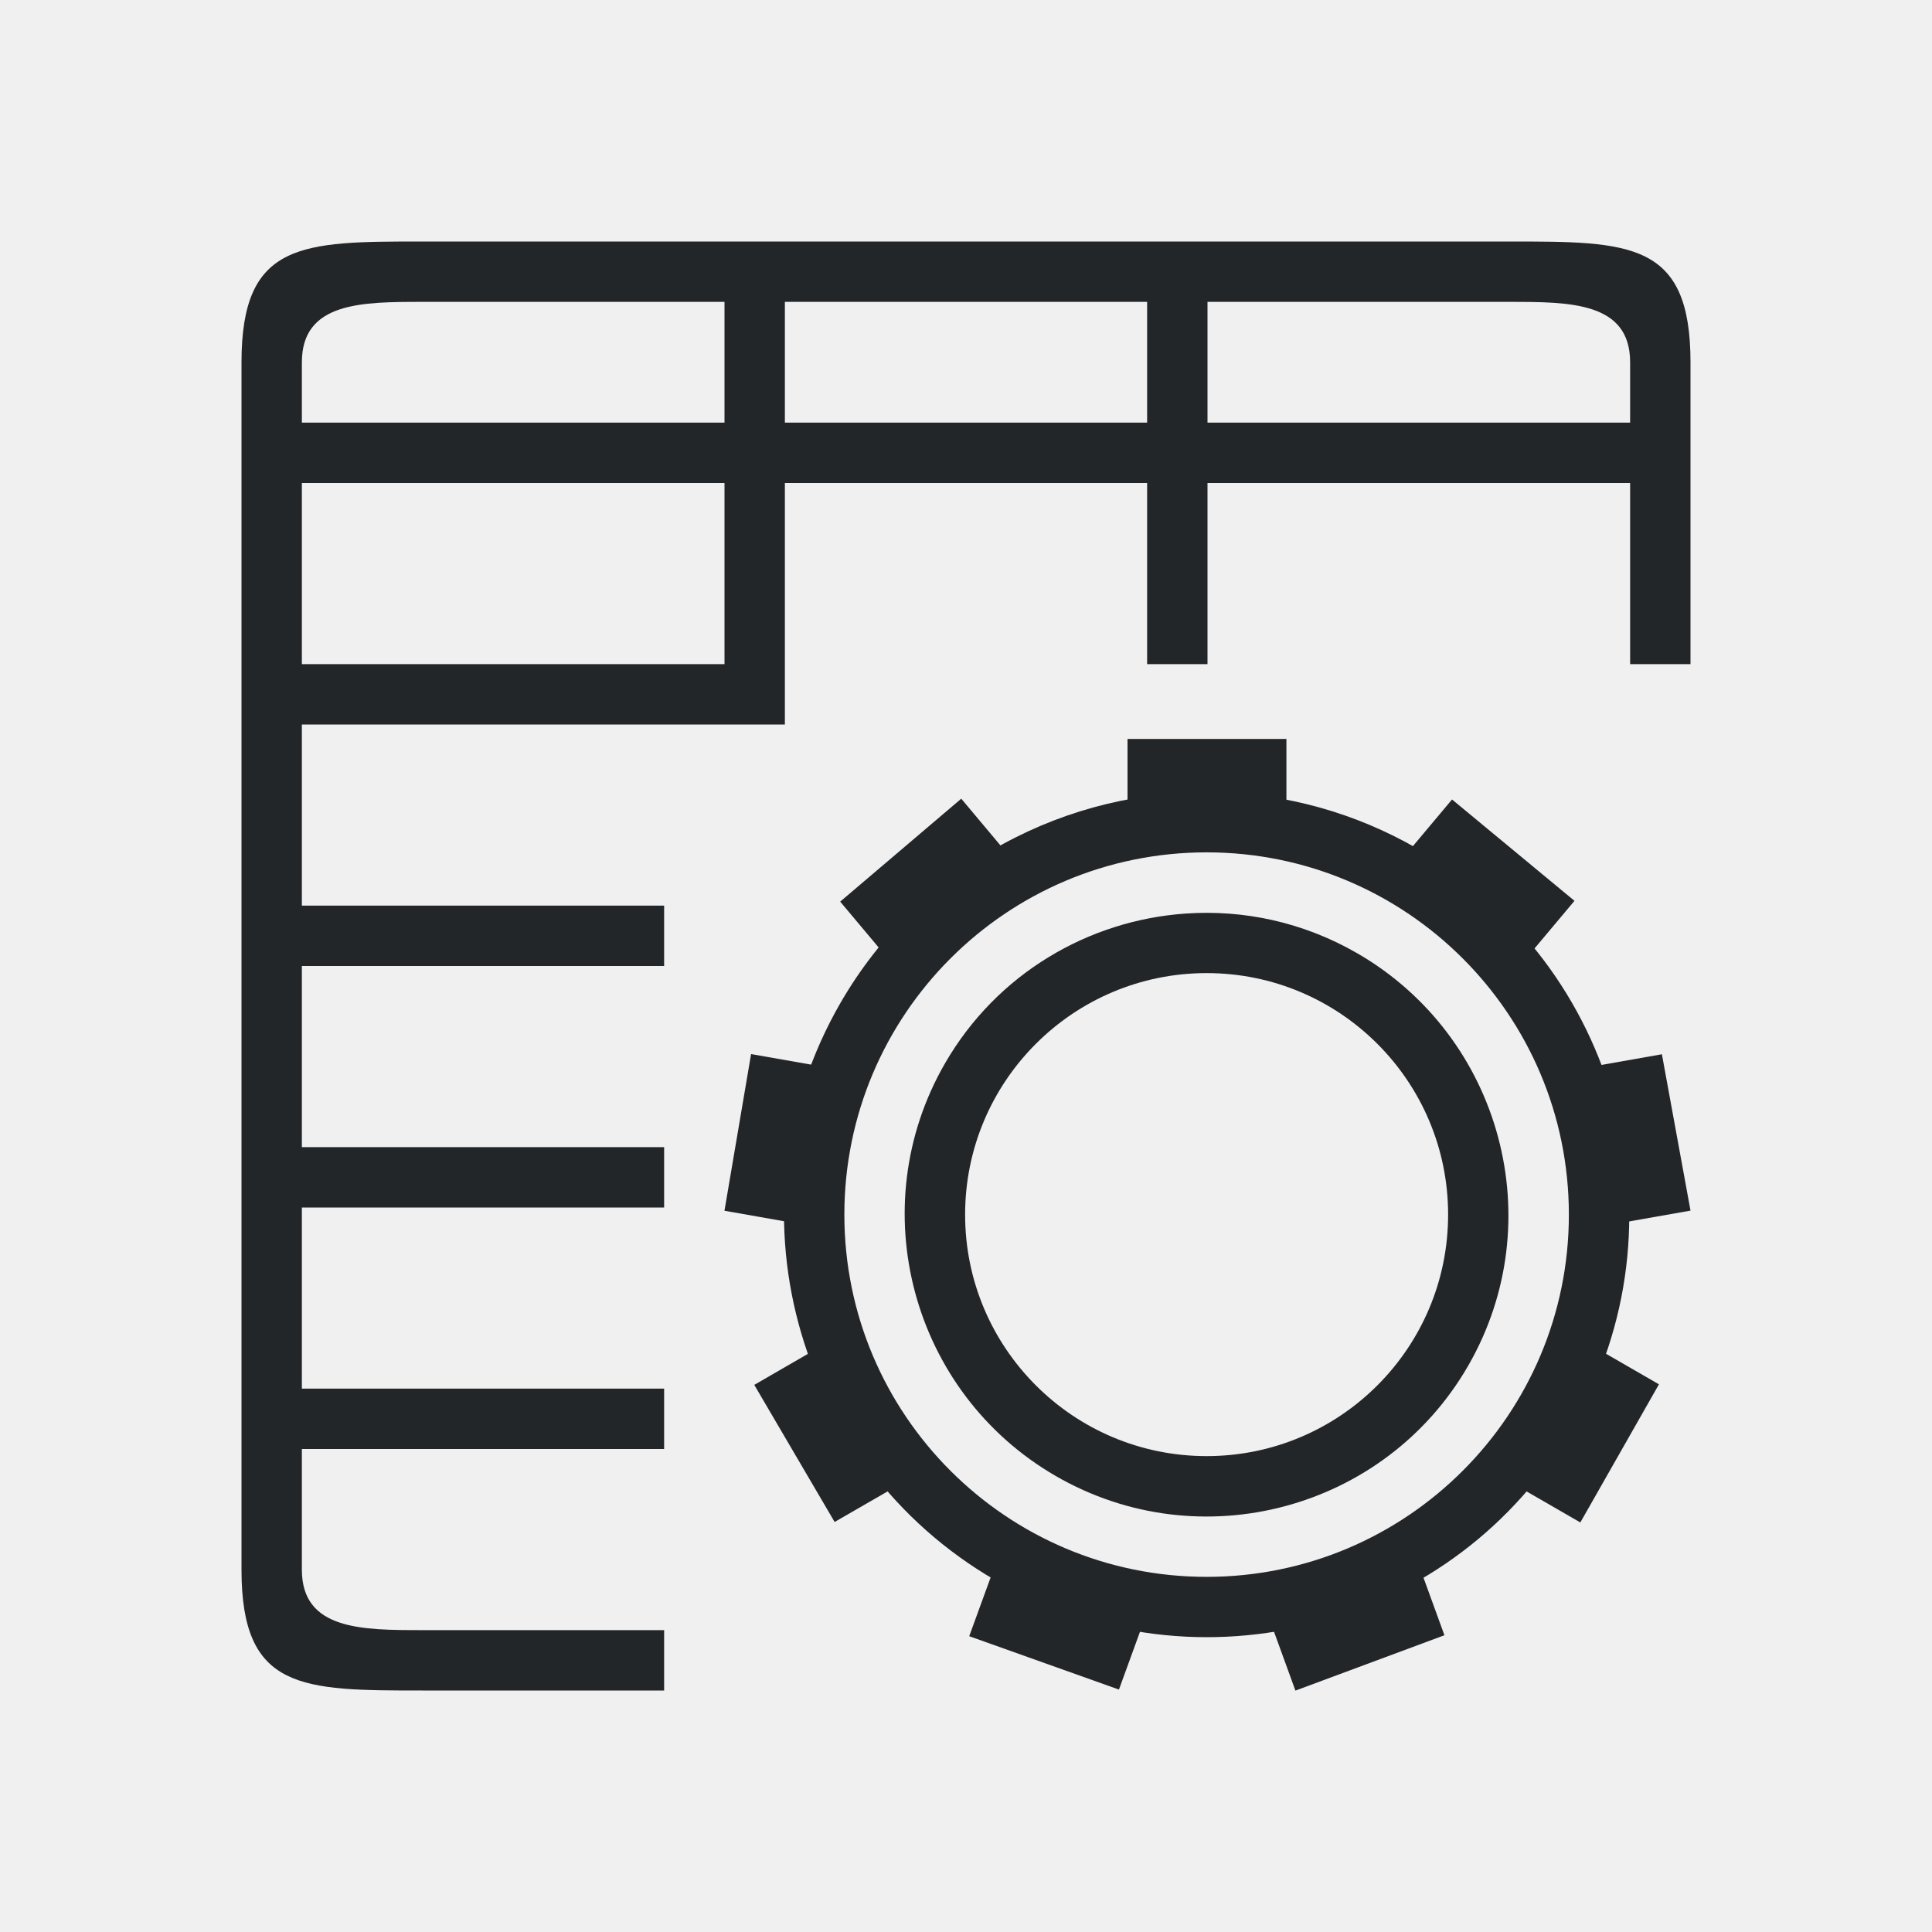
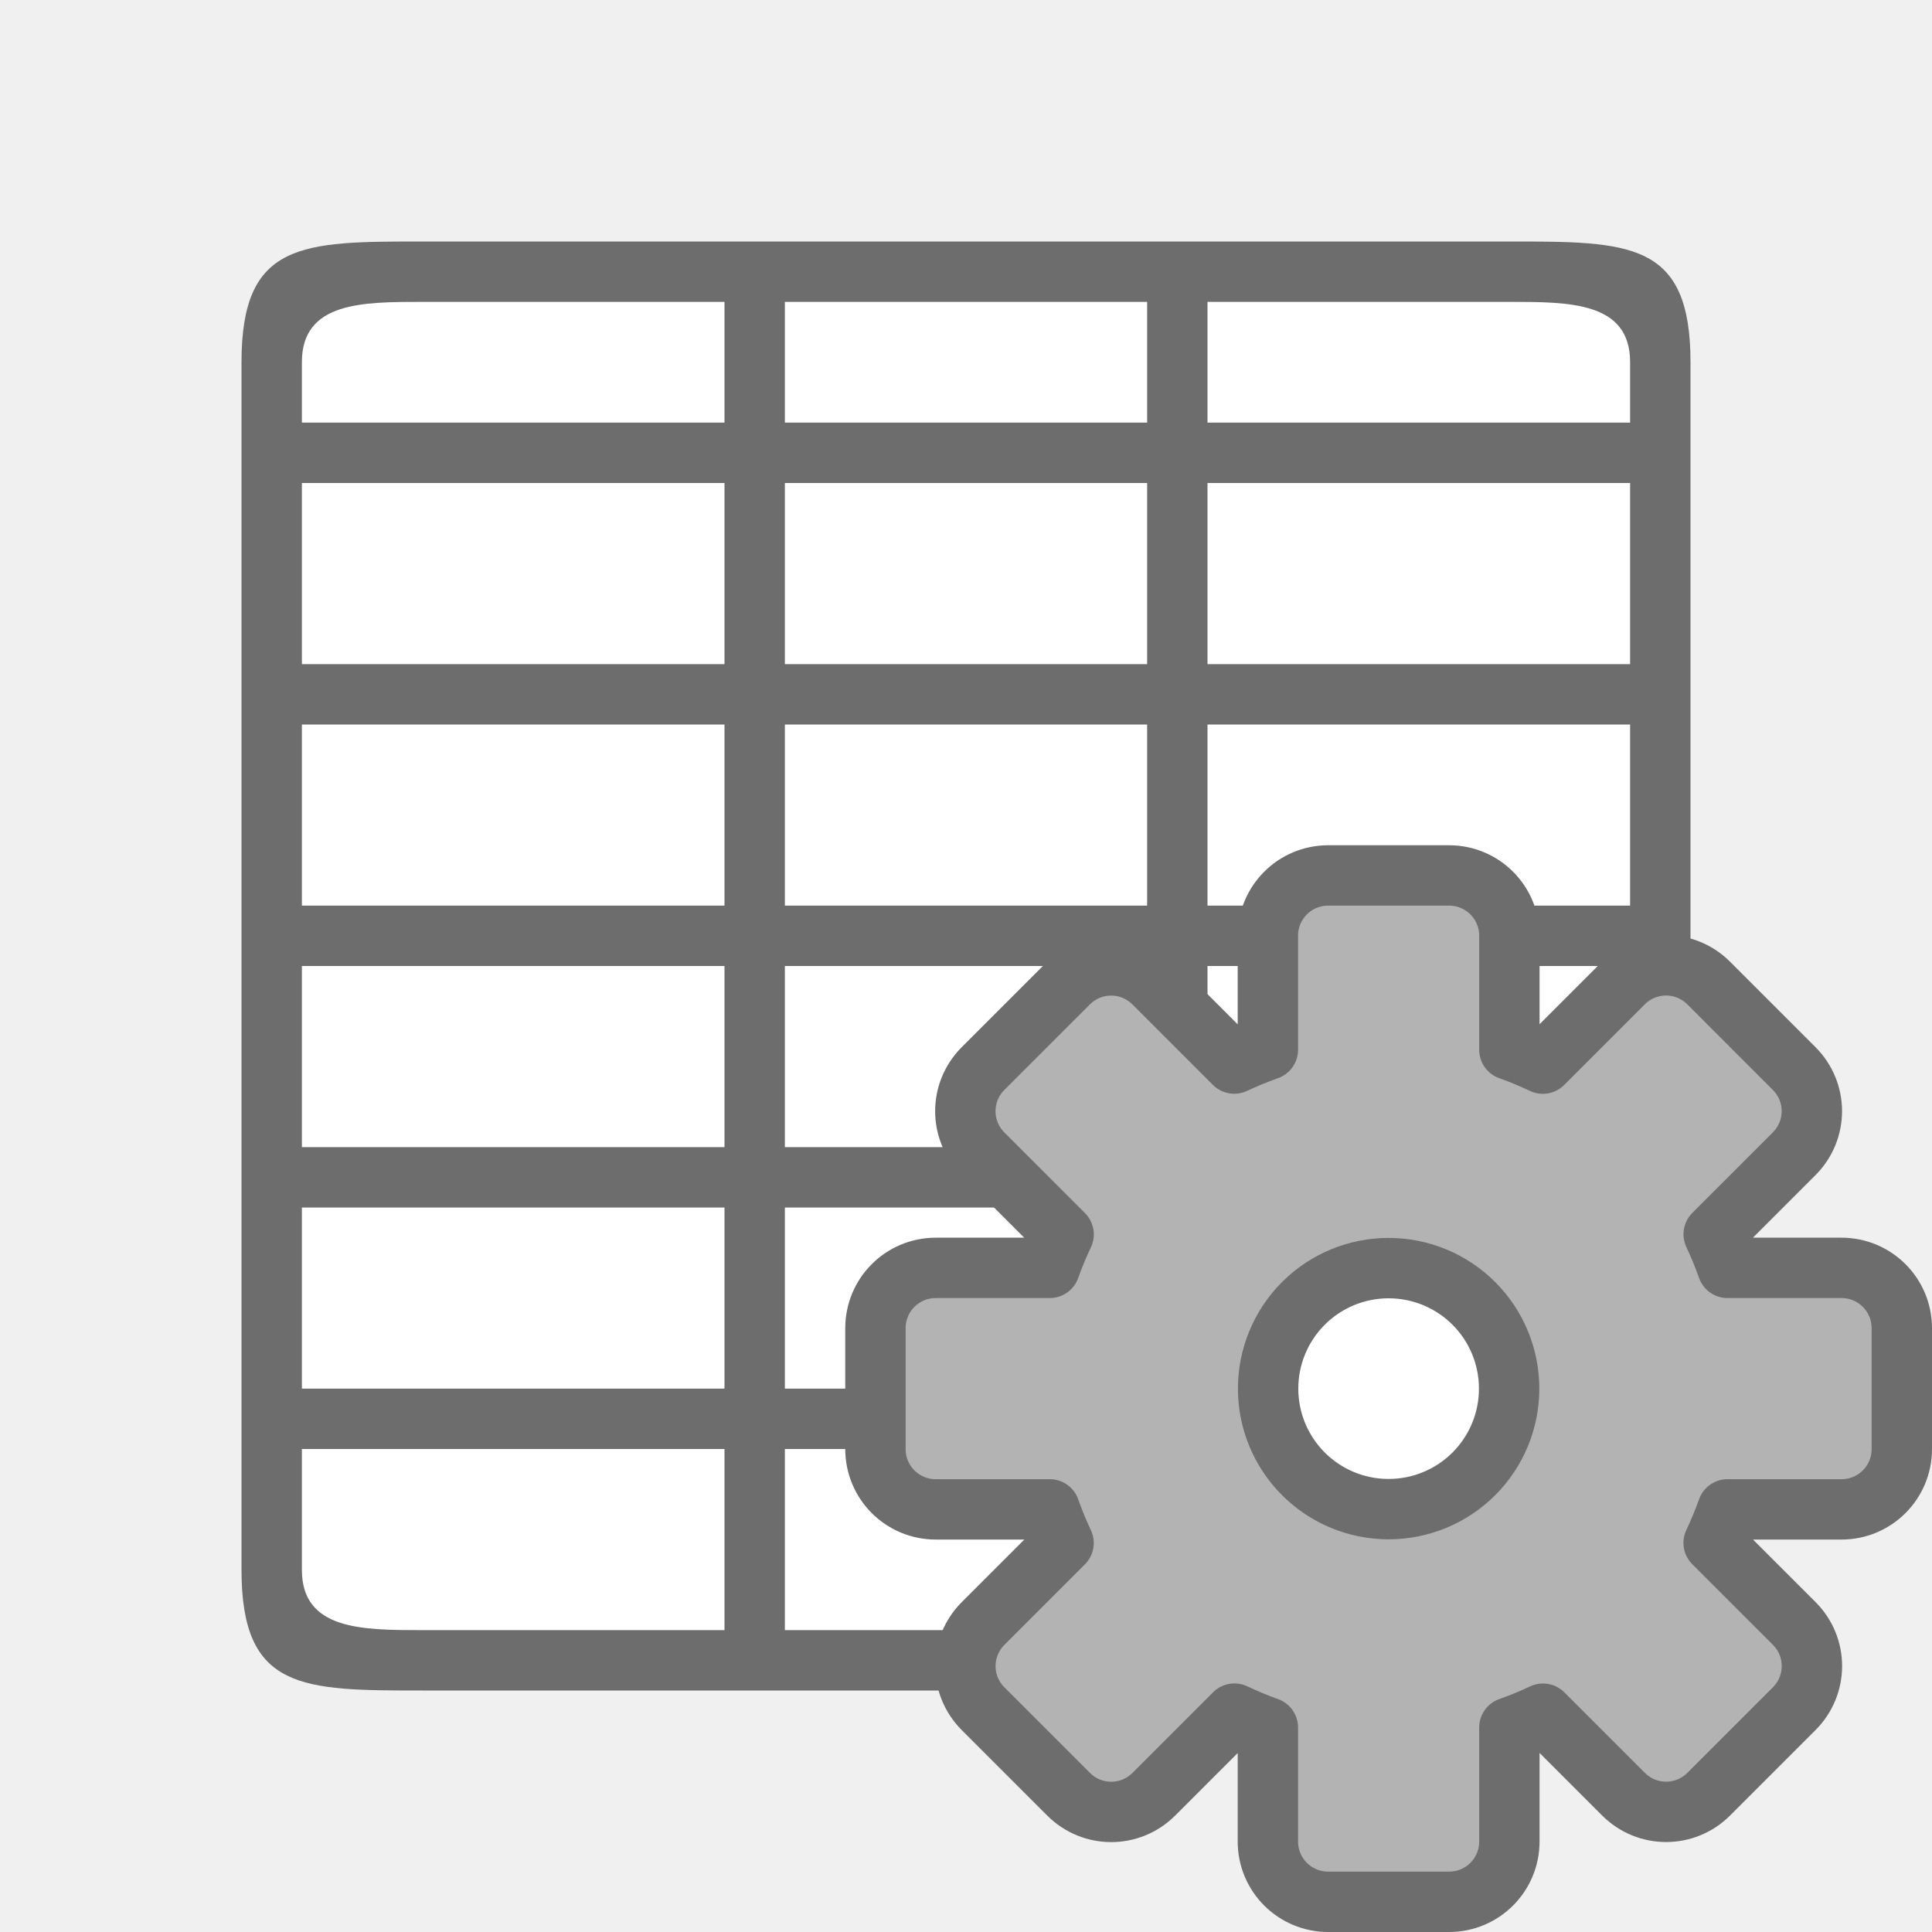
<svg xmlns="http://www.w3.org/2000/svg" viewBox="0 0 32 32" version="1.1" id="svg4">
  <defs id="defs8" />
-   <path d="M 5,6 C 5,5 6,5 7,5 h 5 V 7 H 5 Z m 8,-1 h 6 v 2 h -6 z m 7,0 h 5 c 1,0 2,0 2,1 V 7 H 20 Z M 5,8 h 7 v 3 H 5 Z m 6,19 H 7 C 6,27 5,27 5,26 v -2 h 6 V 23 H 5 v -3 h 6 V 19 H 5 v -3 h 6 V 15 H 5 v -3 h 7 1 V 11 8 h 6 v 3 h 1 V 8 h 7 v 3 h 1 V 6 C 28,4 27,4 25,4 H 7 C 5,4 4,4 4,6 v 20 c 0,2 1,2 3,2 h 4" id="path2" style="fill:#232629;fill-opacity:1" />
-   <g id="g1833" style="display:inline;fill:#232629;fill-opacity:1" transform="translate(-480.0147,-307.8823)">
-     <path d="m 500.182,321.004 c -2.483,-0.066 -4.922,1.194 -6.248,3.492 -1.928,3.343 -0.776,7.629 2.57,9.562 3.346,1.934 7.634,0.792 9.562,-2.551 1.928,-3.343 0.776,-7.633 -2.57,-9.566 -1.046,-0.604 -2.186,-0.908 -3.314,-0.938 z M 500,322 a 6,6 0 0 1 6,6 6,6 0 0 1 -6,6 6,6 0 0 1 -6,-6 6,6 0 0 1 6,-6 z" id="path2760-7" style="color:#000000;font-style:normal;font-variant:normal;font-weight:normal;font-stretch:normal;font-size:medium;line-height:normal;font-family:sans-serif;font-variant-ligatures:none;font-variant-position:normal;font-variant-caps:normal;font-variant-numeric:normal;font-variant-alternates:normal;font-feature-settings:normal;text-indent:0;text-align:start;text-decoration:none;text-decoration-line:none;text-decoration-style:solid;text-decoration-color:#000000;letter-spacing:normal;word-spacing:normal;text-transform:none;writing-mode:lr-tb;direction:ltr;baseline-shift:baseline;text-anchor:start;white-space:normal;shape-padding:0;clip-rule:nonzero;display:inline;overflow:visible;visibility:visible;opacity:1;isolation:auto;mix-blend-mode:normal;color-interpolation:sRGB;color-interpolation-filters:linearRGB;solid-color:#000000;solid-opacity:1;fill:#232629;fill-opacity:1;fill-rule:nonzero;stroke:none;stroke-width:0.667;stroke-linecap:butt;stroke-linejoin:miter;stroke-miterlimit:4;stroke-dasharray:none;stroke-dashoffset:0;stroke-opacity:1;marker:none;color-rendering:auto;image-rendering:auto;shape-rendering:auto;text-rendering:auto;enable-background:accumulate" />
-     <path d="m 498.69,320.122 v 1.545 c 0.868,-0.178 1.764,-0.177 2.632,0.005 V 320.122 Z m -2.754,0.989 -2.005,1.705 0.988,1.178 c 0.549,-0.696 1.236,-1.271 2.017,-1.691 z m 8.129,0.013 -0.993,1.184 c 0.057,0.029 0.114,0.059 0.171,0.09 0.711,0.413 1.337,0.957 1.845,1.603 l 1.005,-1.198 z m -11.61,4.217 -0.441,2.595 1.515,0.267 c -0.027,-0.887 0.128,-1.769 0.455,-2.593 z m 15.086,0.003 -1.523,0.269 c 0.33,0.823 0.488,1.705 0.464,2.591 l 1.533,-0.27 z m -13.682,4.695 -1.351,0.781 h -3.4e-4 l 1.331,2.271 1.338,-0.772 c -0.59,-0.662 -1.038,-1.438 -1.317,-2.279 z m 12.301,0.003 c -0.136,0.422 -0.315,0.829 -0.535,1.215 -0.221,0.382 -0.48,0.74 -0.774,1.069 l 1.339,0.773 1.302,-2.288 z m -9.557,3.472 -0.535,1.469 2.48,0.884 0.526,-1.445 c -0.811,-0.119 -1.593,-0.39 -2.303,-0.8 -0.056,-0.035 -0.112,-0.071 -0.167,-0.108 z m 6.813,0.015 c -0.754,0.465 -1.597,0.771 -2.475,0.898 l 0.53,1.457 2.468,-0.917 z" id="path2762-5" style="color:#000000;display:inline;overflow:visible;visibility:visible;fill:#232629;fill-opacity:1;fill-rule:nonzero;stroke:none;stroke-width:0.333;marker:none;enable-background:accumulate" />
-     <path d="m 499.648,323.014 c -1.602,0.112 -3.122,0.991 -3.982,2.482 -1.377,2.387 -0.553,5.453 1.836,6.834 2.389,1.381 5.453,0.561 6.83,-1.826 1.377,-2.387 0.553,-5.451 -1.836,-6.832 -0.896,-0.518 -1.886,-0.726 -2.848,-0.658 z M 500,324 a 4,4 0 0 1 4,4 4,4 0 0 1 -4,4 4,4 0 0 1 -4,-4 4,4 0 0 1 4,-4 z" id="path2764-3" style="color:#000000;font-style:normal;font-variant:normal;font-weight:normal;font-stretch:normal;font-size:medium;line-height:normal;font-family:sans-serif;font-variant-ligatures:none;font-variant-position:normal;font-variant-caps:normal;font-variant-numeric:normal;font-variant-alternates:normal;font-feature-settings:normal;text-indent:0;text-align:start;text-decoration:none;text-decoration-line:none;text-decoration-style:solid;text-decoration-color:#000000;letter-spacing:normal;word-spacing:normal;text-transform:none;writing-mode:lr-tb;direction:ltr;baseline-shift:baseline;text-anchor:start;white-space:normal;shape-padding:0;clip-rule:nonzero;display:inline;overflow:visible;visibility:visible;opacity:1;isolation:auto;mix-blend-mode:normal;color-interpolation:sRGB;color-interpolation-filters:linearRGB;solid-color:#000000;solid-opacity:1;fill:#232629;fill-opacity:1;fill-rule:nonzero;stroke:none;stroke-width:0.667;stroke-linecap:butt;stroke-linejoin:miter;stroke-miterlimit:4;stroke-dasharray:none;stroke-dashoffset:0;stroke-opacity:1;marker:none;color-rendering:auto;image-rendering:auto;shape-rendering:auto;text-rendering:auto;enable-background:accumulate" />
-   </g>
+   <rect style="opacity:1;fill:#ffffff;fill-opacity:1;stroke:none;stroke-width:2;stroke-linecap:round;stroke-linejoin:round;stroke-miterlimit:4;stroke-dasharray:none;stroke-opacity:1" id="rect820" width="22" height="22" x="5" y="5" />
+   <path d="m 4,6 v 20 c 0,2 1,2 3,2 h 18 c 2,0 3,0 3,-2 V 6 C 28,4 27,4 25,4 H 7 C 5,4 4,4 4,6 Z M 5,6 C 5,5 6,5 7,5 h 5 V 7 H 5 Z m 8,-1 h 6 v 2 h -6 z m 7,0 h 5 c 1,0 2,0 2,1 V 7 H 20 Z M 5,8 h 7 v 3 H 5 Z m 8,0 h 6 v 3 h -6 z m 7,0 h 7 v 3 H 20 Z M 5,12 h 7 v 3 H 5 Z m 8,0 h 6 v 3 h -6 z m 7,0 h 7 v 3 H 20 Z M 5,16 h 7 v 3 H 5 Z m 8,0 h 6 v 3 h -6 z m 7,0 h 7 v 3 H 20 Z M 5,20 h 7 v 3 H 5 Z m 8,0 h 6 v 3 h -6 z m 7,0 h 7 v 3 H 20 Z M 5,24 h 7 v 3 H 7 C 6,27 5,27 5,26 Z m 8,0 h 6 v 3 h -6 z m 7,0 h 7 v 2 c 0,1 -1,1 -2,1 h -5 z" id="path2" style="fill:#6d6d6d;fill-opacity:1" />
+   <circle style="opacity:1;fill:#ffffff;fill-opacity:1;stroke:none;stroke-width:1;stroke-linecap:round;stroke-linejoin:round;stroke-miterlimit:4;stroke-dasharray:none;stroke-opacity:1" id="path816" cx="23" cy="23" r="2" />
+   <path d="m 22,14.5 c -0.554,0 -1,0.446 -1,1 v 1.887 a 5.966,5.966 0 0 0 -0.557,0.229 l -1.332,-1.332 c -0.392,-0.392 -1.022,-0.392 -1.414,0 l -1.414,1.414 c -0.392,0.392 -0.392,1.022 0,1.414 l 1.334,1.334 A 5.966,5.966 0 0 0 17.387,21 H 15.5 c -0.554,0 -1,0.446 -1,1 v 2 c 0,0.554 0.446,1 1,1 h 1.887 a 5.966,5.966 0 0 0 0.229,0.557 l -1.332,1.332 c -0.392,0.392 -0.392,1.022 0,1.414 l 1.414,1.414 c 0.392,0.392 1.022,0.392 1.414,0 l 1.334,-1.334 A 5.966,5.966 0 0 0 21,28.613 V 30.5 c 0,0.554 0.446,1 1,1 h 2 c 0.554,0 1,-0.446 1,-1 v -1.887 a 5.966,5.966 0 0 0 0.557,-0.229 l 1.332,1.332 c 0.392,0.392 1.022,0.392 1.414,0 l 1.414,-1.414 c 0.392,-0.392 0.392,-1.022 0,-1.414 L 28.383,25.555 A 5.966,5.966 0 0 0 28.613,25 H 30.5 c 0.554,0 1,-0.446 1,-1 v -2 c 0,-0.554 -0.446,-1 -1,-1 h -1.887 a 5.966,5.966 0 0 0 -0.229,-0.557 l 1.332,-1.332 c 0.392,-0.392 0.392,-1.022 0,-1.414 l -1.414,-1.414 c -0.392,-0.392 -1.022,-0.392 -1.414,0 l -1.334,1.334 A 5.966,5.966 0 0 0 25,17.387 V 15.5 c 0,-0.554 -0.446,-1 -1,-1 z m 1,6.504 A 1.995,1.995 0 0 1 24.996,23 1.995,1.995 0 0 1 23,24.996 1.995,1.995 0 0 1 21.004,23 1.995,1.995 0 0 1 23,21.004 Z" id="path49" style="opacity:1;fill:#b3b3b3;fill-opacity:1;stroke:#6d6d6d;stroke-linecap:square;stroke-linejoin:round;stroke-opacity:1" />
</svg>
